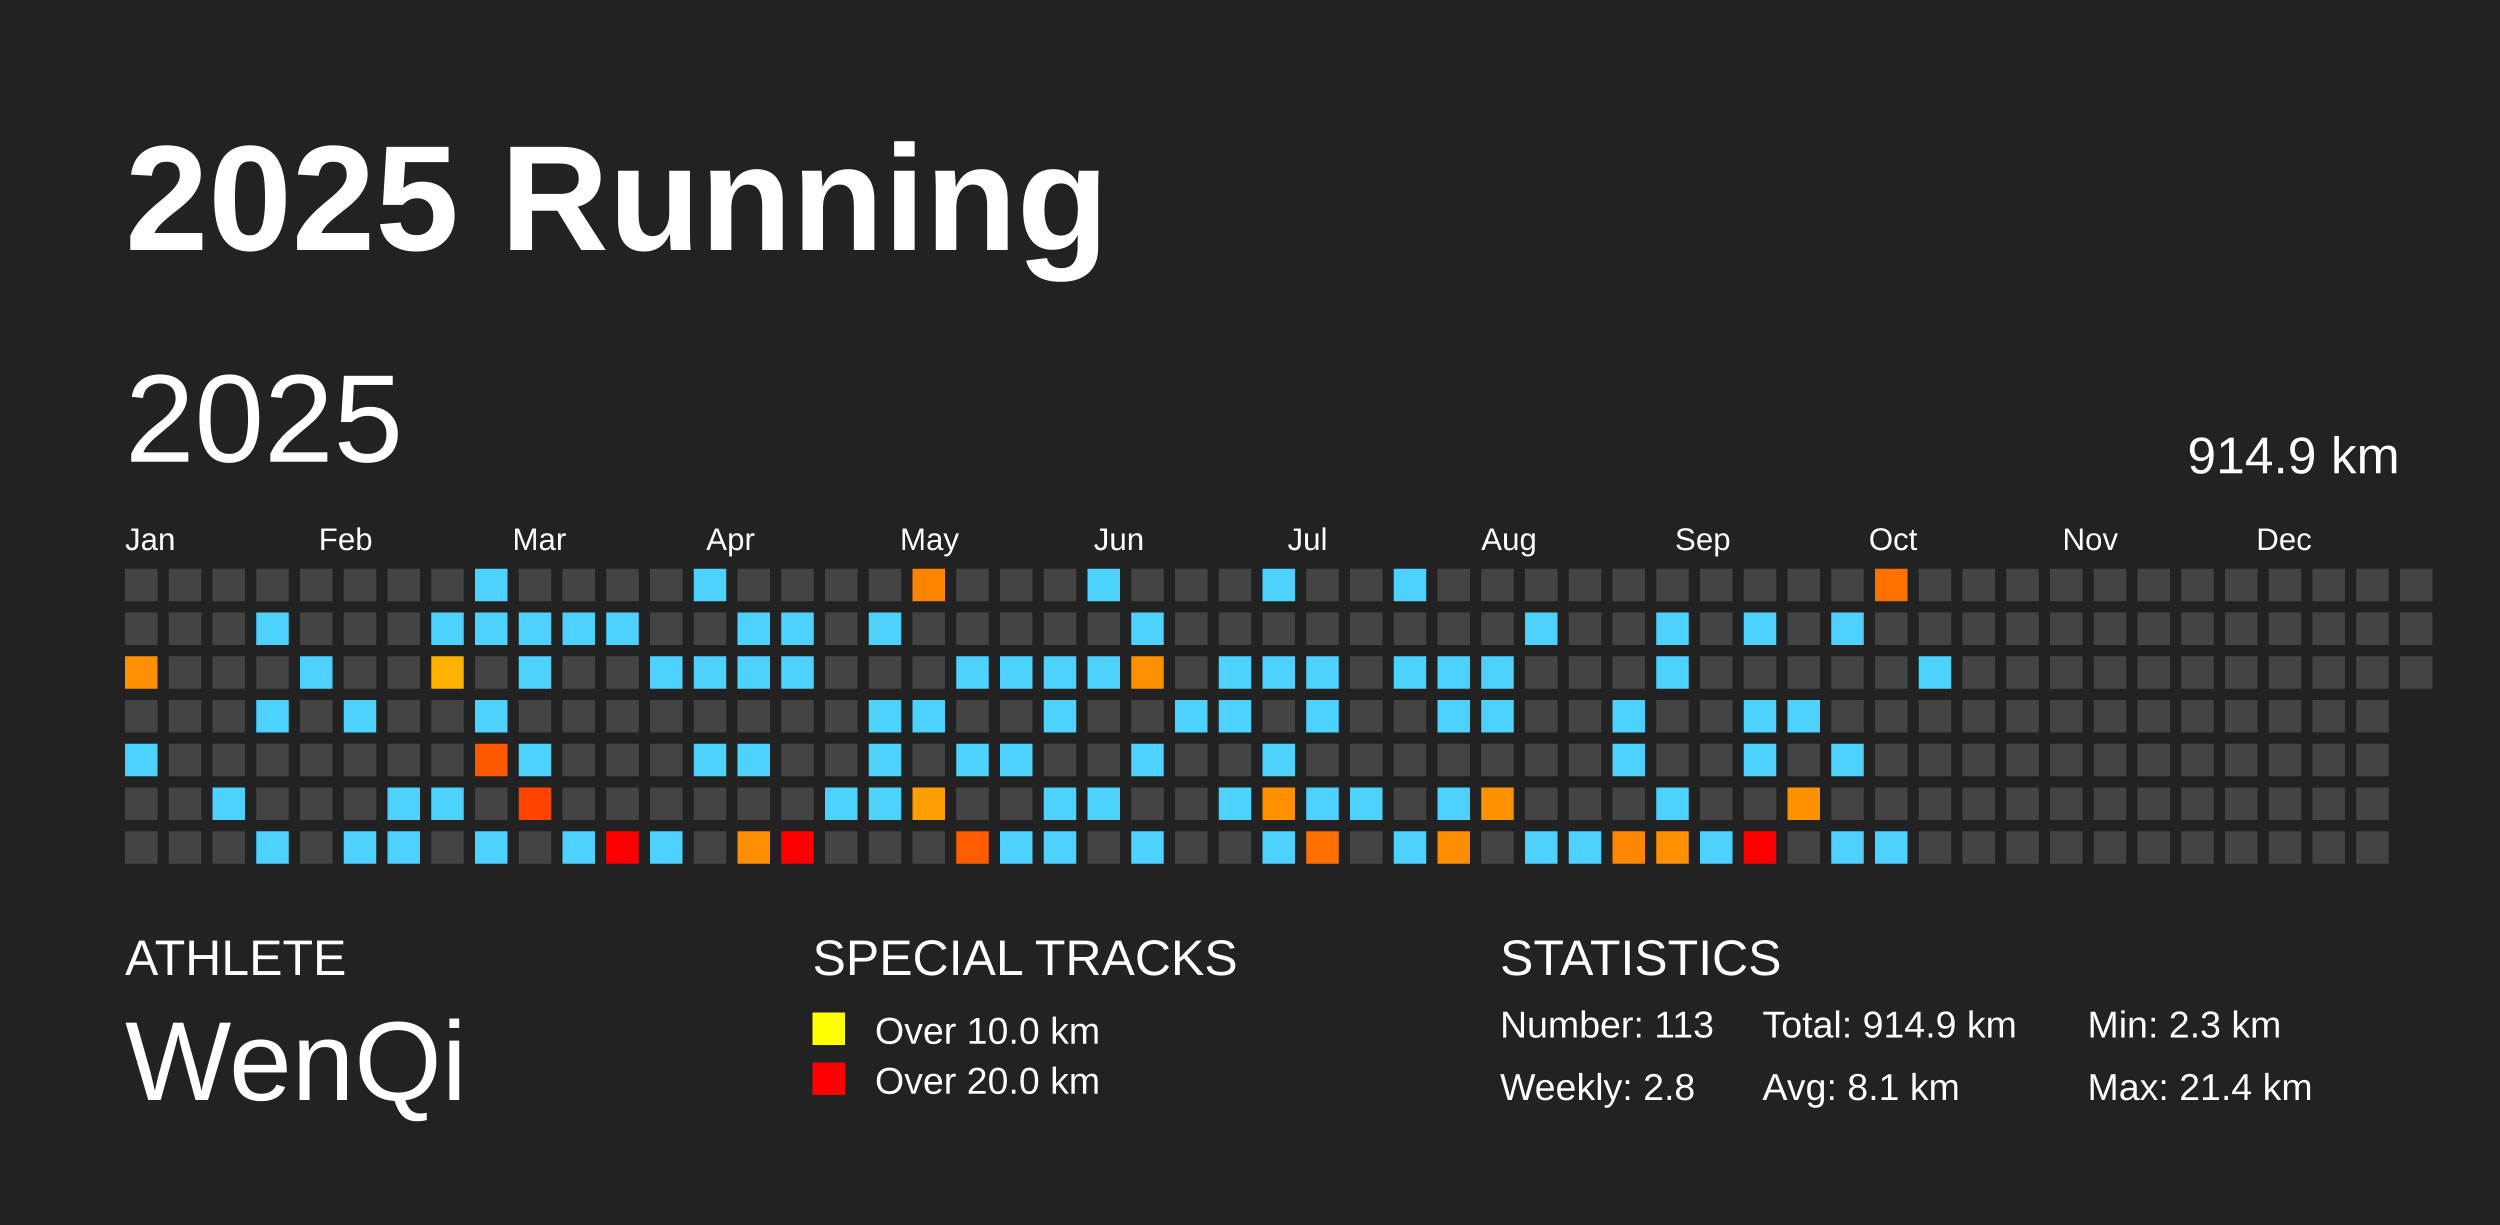
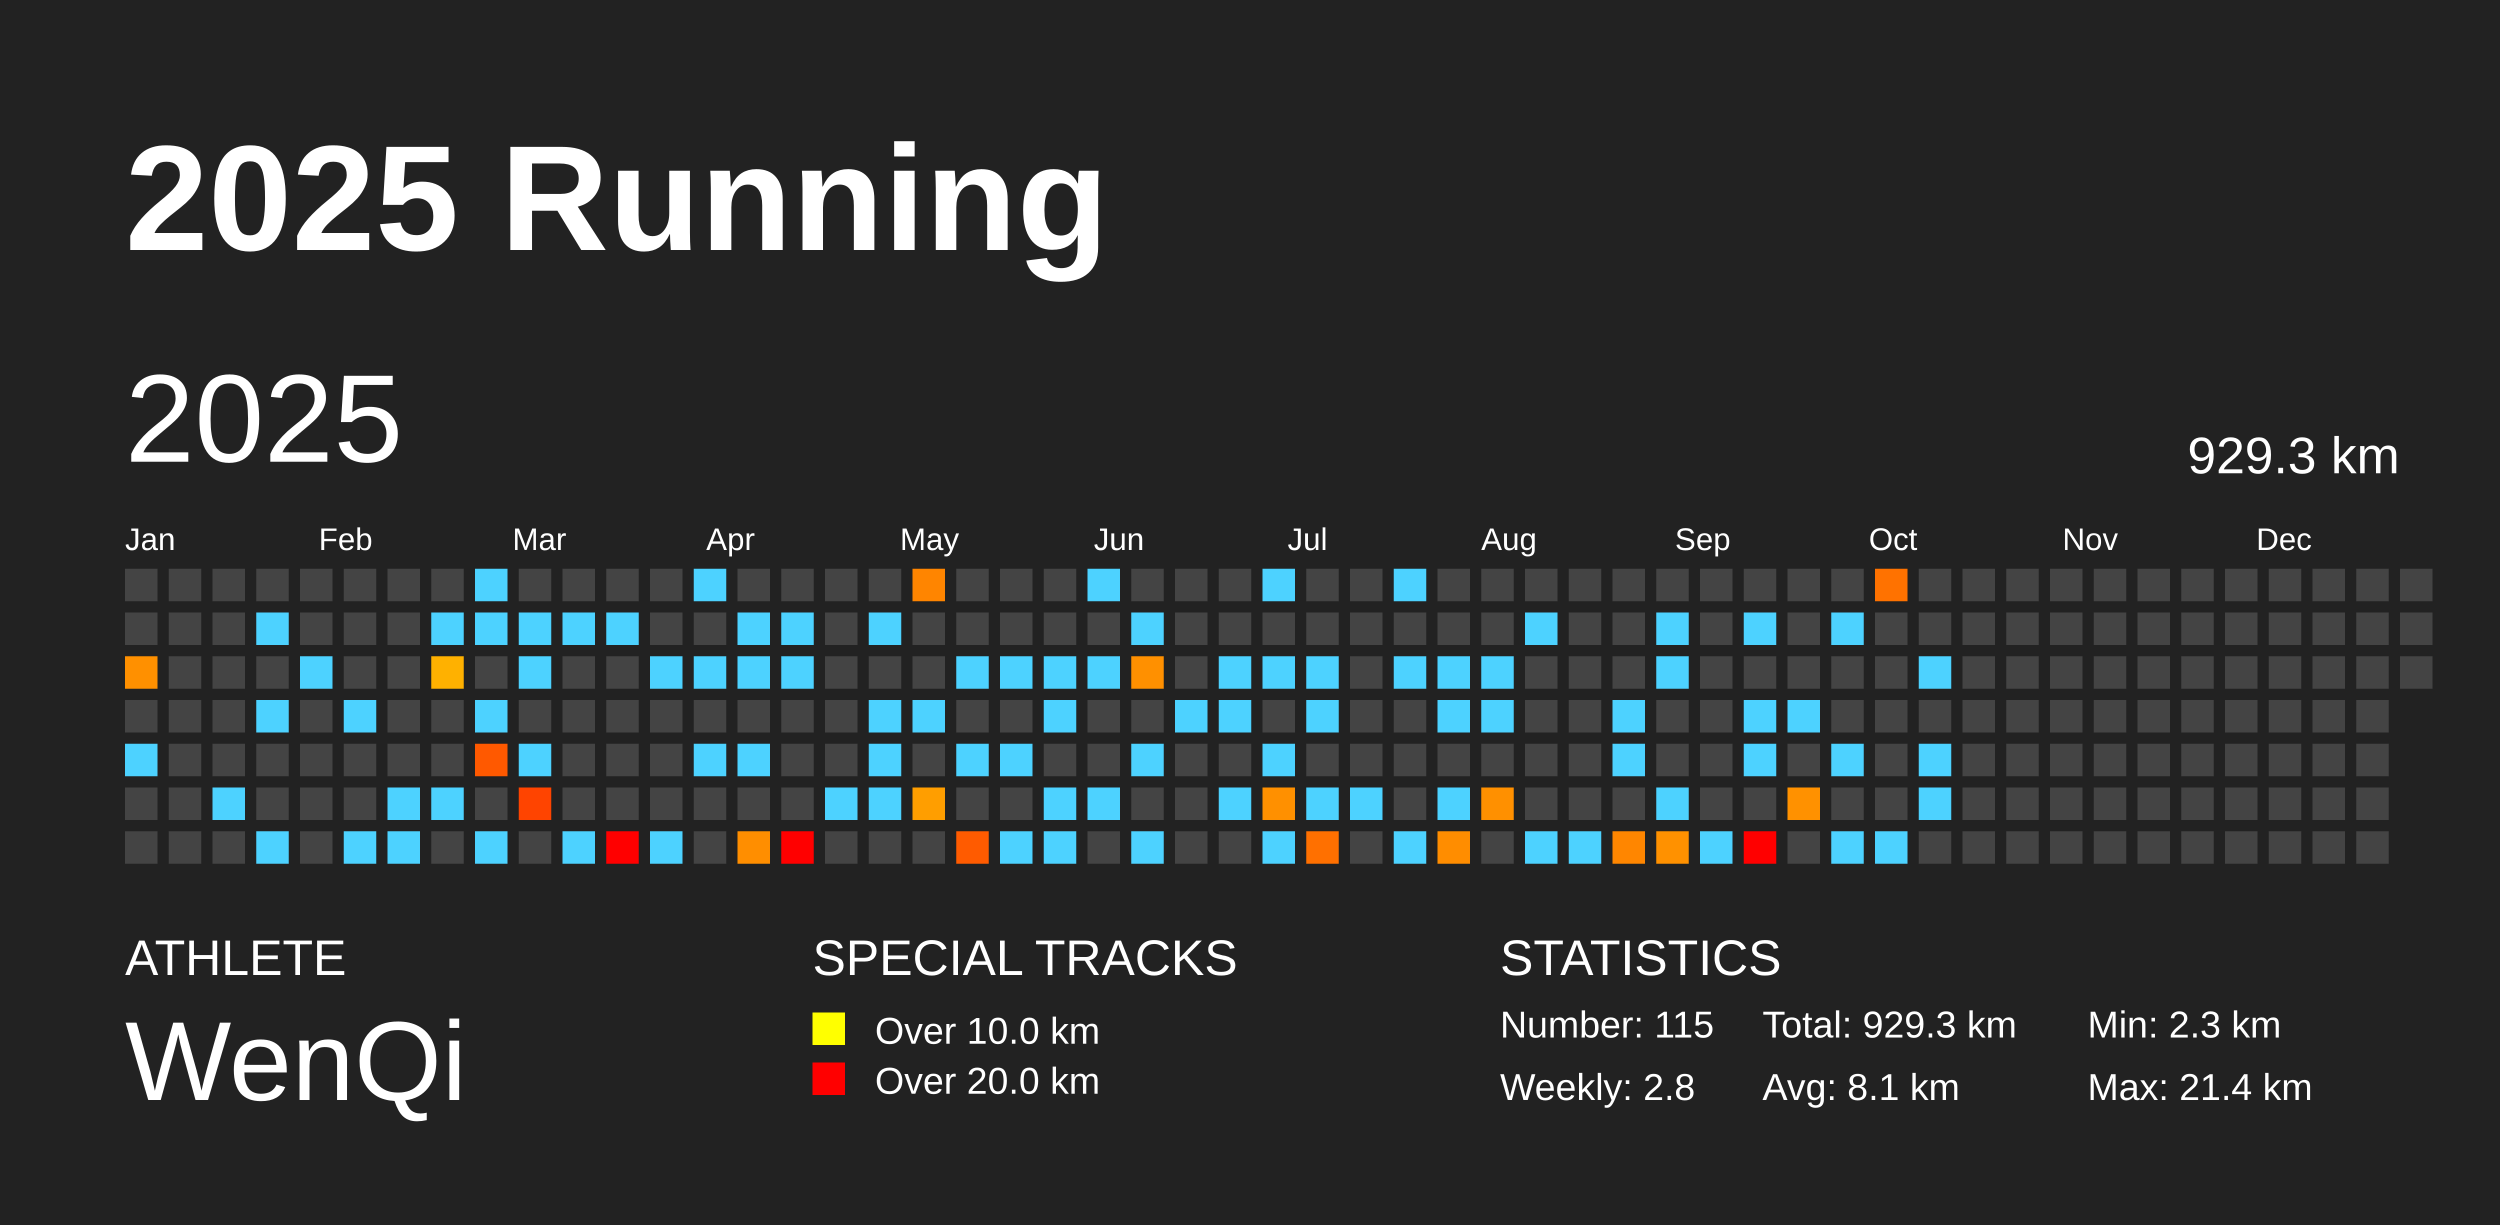
<svg xmlns="http://www.w3.org/2000/svg" baseProfile="full" height="98mm" version="1.1" viewBox="0,0,200,98" width="200mm">
  <defs />
  <rect fill="#222222" height="98" width="200" x="0" y="0" />
  <text fill="#FFFFFF" style="font-size:12px; font-family:Arial; font-weight:bold;" x="10" y="20">2025 Running</text>
  <text fill="#FFFFFF" style="font-size:4px; font-family:Arial" x="10" y="78">ATHLETE</text>
  <text fill="#FFFFFF" style="font-size:9px; font-family:Arial" x="10" y="88">WenQi</text>
  <text fill="#FFFFFF" style="font-size:4px; font-family:Arial" x="65" y="78">SPECIAL TRACKS</text>
  <rect fill="yellow" height="2.6" width="2.6" x="65" y="81" />
  <text fill="#FFFFFF" style="font-size:3px; font-family:Arial" x="70" y="83.5">Over 10.0 km</text>
  <rect fill="red" height="2.6" width="2.6" x="65" y="85" />
  <text fill="#FFFFFF" style="font-size:3px; font-family:Arial" x="70" y="87.5">Over 20.0 km</text>
  <text fill="#FFFFFF" style="font-size:4px; font-family:Arial" x="120" y="78">STATISTICS</text>
-   <text fill="#FFFFFF" style="font-size:3px; font-family:Arial" x="120" y="83">Number: 113</text>
+   <text fill="#FFFFFF" style="font-size:3px; font-family:Arial" x="120" y="83">Number: 115</text>
  <text fill="#FFFFFF" style="font-size:3px; font-family:Arial" x="120" y="88">Weekly: 2.8</text>
-   <text fill="#FFFFFF" style="font-size:3px; font-family:Arial" x="141" y="83">Total: 914.9 km</text>
+   <text fill="#FFFFFF" style="font-size:3px; font-family:Arial" x="141" y="83">Total: 929.3 km</text>
  <text fill="#FFFFFF" style="font-size:3px; font-family:Arial" x="141" y="88">Avg: 8.1 km</text>
  <text fill="#FFFFFF" style="font-size:3px; font-family:Arial" x="167" y="83">Min: 2.3 km</text>
  <text fill="#FFFFFF" style="font-size:3px; font-family:Arial" x="167" y="88">Max: 21.4 km</text>
  <text dominant-baseline="hanging" fill="#FFFFFF" style="font-size:10.0px; font-family:Arial;" x="10" y="30">2025</text>
-   <text dominant-baseline="hanging" fill="#FFFFFF" style="font-size:4.125px; font-family:Arial;" x="175" y="35">914.9 km</text>
+   <text dominant-baseline="hanging" fill="#FFFFFF" style="font-size:4.125px; font-family:Arial;" x="175" y="35">929.3 km</text>
  <text fill="#FFFFFF" style="font-size:2.5px; font-family:Arial" x="10.0" y="44">Jan</text>
  <text fill="#FFFFFF" style="font-size:2.5px; font-family:Arial" x="25.5" y="44">Feb</text>
  <text fill="#FFFFFF" style="font-size:2.5px; font-family:Arial" x="41.0" y="44">Mar</text>
  <text fill="#FFFFFF" style="font-size:2.5px; font-family:Arial" x="56.5" y="44">Apr</text>
  <text fill="#FFFFFF" style="font-size:2.5px; font-family:Arial" x="72.0" y="44">May</text>
  <text fill="#FFFFFF" style="font-size:2.5px; font-family:Arial" x="87.5" y="44">Jun</text>
  <text fill="#FFFFFF" style="font-size:2.5px; font-family:Arial" x="103.0" y="44">Jul</text>
  <text fill="#FFFFFF" style="font-size:2.5px; font-family:Arial" x="118.5" y="44">Aug</text>
  <text fill="#FFFFFF" style="font-size:2.5px; font-family:Arial" x="134.0" y="44">Sep</text>
  <text fill="#FFFFFF" style="font-size:2.5px; font-family:Arial" x="149.5" y="44">Oct</text>
  <text fill="#FFFFFF" style="font-size:2.5px; font-family:Arial" x="165.0" y="44">Nov</text>
  <text fill="#FFFFFF" style="font-size:2.5px; font-family:Arial" x="180.5" y="44">Dec</text>
  <rect fill="#444444" height="2.6" width="2.6" x="10.0" y="45.5" />
  <rect fill="#444444" height="2.6" width="2.6" x="10.0" y="49.0" />
  <rect fill="#ff9000" height="2.6" width="2.6" x="10.0" y="52.5" />
  <rect fill="#444444" height="2.6" width="2.6" x="10.0" y="56.0" />
  <rect fill="#4dd2ff" height="2.6" width="2.6" x="10.0" y="59.5" />
  <rect fill="#444444" height="2.6" width="2.6" x="10.0" y="63.0" />
  <rect fill="#444444" height="2.6" width="2.6" x="10.0" y="66.5" />
  <rect fill="#444444" height="2.6" width="2.6" x="13.5" y="45.5" />
  <rect fill="#444444" height="2.6" width="2.6" x="13.5" y="49.0" />
  <rect fill="#444444" height="2.6" width="2.6" x="13.5" y="52.5" />
  <rect fill="#444444" height="2.6" width="2.6" x="13.5" y="56.0" />
  <rect fill="#444444" height="2.6" width="2.6" x="13.5" y="59.5" />
  <rect fill="#444444" height="2.6" width="2.6" x="13.5" y="63.0" />
  <rect fill="#444444" height="2.6" width="2.6" x="13.5" y="66.5" />
  <rect fill="#444444" height="2.6" width="2.6" x="17.0" y="45.5" />
  <rect fill="#444444" height="2.6" width="2.6" x="17.0" y="49.0" />
  <rect fill="#444444" height="2.6" width="2.6" x="17.0" y="52.5" />
  <rect fill="#444444" height="2.6" width="2.6" x="17.0" y="56.0" />
  <rect fill="#444444" height="2.6" width="2.6" x="17.0" y="59.5" />
  <rect fill="#4dd2ff" height="2.6" width="2.6" x="17.0" y="63.0" />
  <rect fill="#444444" height="2.6" width="2.6" x="17.0" y="66.5" />
  <rect fill="#444444" height="2.6" width="2.6" x="20.5" y="45.5" />
  <rect fill="#4dd2ff" height="2.6" width="2.6" x="20.5" y="49.0" />
  <rect fill="#444444" height="2.6" width="2.6" x="20.5" y="52.5" />
  <rect fill="#4dd2ff" height="2.6" width="2.6" x="20.5" y="56.0" />
  <rect fill="#444444" height="2.6" width="2.6" x="20.5" y="59.5" />
  <rect fill="#444444" height="2.6" width="2.6" x="20.5" y="63.0" />
  <rect fill="#4dd2ff" height="2.6" width="2.6" x="20.5" y="66.5" />
  <rect fill="#444444" height="2.6" width="2.6" x="24.0" y="45.5" />
  <rect fill="#444444" height="2.6" width="2.6" x="24.0" y="49.0" />
  <rect fill="#4dd2ff" height="2.6" width="2.6" x="24.0" y="52.5" />
  <rect fill="#444444" height="2.6" width="2.6" x="24.0" y="56.0" />
  <rect fill="#444444" height="2.6" width="2.6" x="24.0" y="59.5" />
  <rect fill="#444444" height="2.6" width="2.6" x="24.0" y="63.0" />
  <rect fill="#444444" height="2.6" width="2.6" x="24.0" y="66.5" />
  <rect fill="#444444" height="2.6" width="2.6" x="27.5" y="45.5" />
  <rect fill="#444444" height="2.6" width="2.6" x="27.5" y="49.0" />
  <rect fill="#444444" height="2.6" width="2.6" x="27.5" y="52.5" />
  <rect fill="#4dd2ff" height="2.6" width="2.6" x="27.5" y="56.0" />
  <rect fill="#444444" height="2.6" width="2.6" x="27.5" y="59.5" />
  <rect fill="#444444" height="2.6" width="2.6" x="27.5" y="63.0" />
  <rect fill="#4dd2ff" height="2.6" width="2.6" x="27.5" y="66.5" />
  <rect fill="#444444" height="2.6" width="2.6" x="31.0" y="45.5" />
  <rect fill="#444444" height="2.6" width="2.6" x="31.0" y="49.0" />
  <rect fill="#444444" height="2.6" width="2.6" x="31.0" y="52.5" />
  <rect fill="#444444" height="2.6" width="2.6" x="31.0" y="56.0" />
  <rect fill="#444444" height="2.6" width="2.6" x="31.0" y="59.5" />
  <rect fill="#4dd2ff" height="2.6" width="2.6" x="31.0" y="63.0" />
  <rect fill="#4dd2ff" height="2.6" width="2.6" x="31.0" y="66.5" />
  <rect fill="#444444" height="2.6" width="2.6" x="34.5" y="45.5" />
  <rect fill="#4dd2ff" height="2.6" width="2.6" x="34.5" y="49.0" />
  <rect fill="#ffb100" height="2.6" width="2.6" x="34.5" y="52.5" />
  <rect fill="#444444" height="2.6" width="2.6" x="34.5" y="56.0" />
  <rect fill="#444444" height="2.6" width="2.6" x="34.5" y="59.5" />
  <rect fill="#4dd2ff" height="2.6" width="2.6" x="34.5" y="63.0" />
  <rect fill="#444444" height="2.6" width="2.6" x="34.5" y="66.5" />
  <rect fill="#4dd2ff" height="2.6" width="2.6" x="38.0" y="45.5" />
  <rect fill="#4dd2ff" height="2.6" width="2.6" x="38.0" y="49.0" />
  <rect fill="#444444" height="2.6" width="2.6" x="38.0" y="52.5" />
  <rect fill="#4dd2ff" height="2.6" width="2.6" x="38.0" y="56.0" />
  <rect fill="#ff5900" height="2.6" width="2.6" x="38.0" y="59.5" />
  <rect fill="#444444" height="2.6" width="2.6" x="38.0" y="63.0" />
  <rect fill="#4dd2ff" height="2.6" width="2.6" x="38.0" y="66.5" />
  <rect fill="#444444" height="2.6" width="2.6" x="41.5" y="45.5" />
  <rect fill="#4dd2ff" height="2.6" width="2.6" x="41.5" y="49.0" />
  <rect fill="#4dd2ff" height="2.6" width="2.6" x="41.5" y="52.5" />
  <rect fill="#444444" height="2.6" width="2.6" x="41.5" y="56.0" />
  <rect fill="#4dd2ff" height="2.6" width="2.6" x="41.5" y="59.5" />
  <rect fill="#ff4400" height="2.6" width="2.6" x="41.5" y="63.0" />
  <rect fill="#444444" height="2.6" width="2.6" x="41.5" y="66.5" />
  <rect fill="#444444" height="2.6" width="2.6" x="45.0" y="45.5" />
  <rect fill="#4dd2ff" height="2.6" width="2.6" x="45.0" y="49.0" />
  <rect fill="#444444" height="2.6" width="2.6" x="45.0" y="52.5" />
  <rect fill="#444444" height="2.6" width="2.6" x="45.0" y="56.0" />
  <rect fill="#444444" height="2.6" width="2.6" x="45.0" y="59.5" />
  <rect fill="#444444" height="2.6" width="2.6" x="45.0" y="63.0" />
  <rect fill="#4dd2ff" height="2.6" width="2.6" x="45.0" y="66.5" />
  <rect fill="#444444" height="2.6" width="2.6" x="48.5" y="45.5" />
  <rect fill="#4dd2ff" height="2.6" width="2.6" x="48.5" y="49.0" />
  <rect fill="#444444" height="2.6" width="2.6" x="48.5" y="52.5" />
  <rect fill="#444444" height="2.6" width="2.6" x="48.5" y="56.0" />
  <rect fill="#444444" height="2.6" width="2.6" x="48.5" y="59.5" />
  <rect fill="#444444" height="2.6" width="2.6" x="48.5" y="63.0" />
  <rect fill="red" height="2.6" width="2.6" x="48.5" y="66.5" />
  <rect fill="#444444" height="2.6" width="2.6" x="52.0" y="45.5" />
  <rect fill="#444444" height="2.6" width="2.6" x="52.0" y="49.0" />
  <rect fill="#4dd2ff" height="2.6" width="2.6" x="52.0" y="52.5" />
  <rect fill="#444444" height="2.6" width="2.6" x="52.0" y="56.0" />
  <rect fill="#444444" height="2.6" width="2.6" x="52.0" y="59.5" />
  <rect fill="#444444" height="2.6" width="2.6" x="52.0" y="63.0" />
  <rect fill="#4dd2ff" height="2.6" width="2.6" x="52.0" y="66.5" />
  <rect fill="#4dd2ff" height="2.6" width="2.6" x="55.5" y="45.5" />
  <rect fill="#444444" height="2.6" width="2.6" x="55.5" y="49.0" />
  <rect fill="#4dd2ff" height="2.6" width="2.6" x="55.5" y="52.5" />
  <rect fill="#444444" height="2.6" width="2.6" x="55.5" y="56.0" />
  <rect fill="#4dd2ff" height="2.6" width="2.6" x="55.5" y="59.5" />
  <rect fill="#444444" height="2.6" width="2.6" x="55.5" y="63.0" />
  <rect fill="#444444" height="2.6" width="2.6" x="55.5" y="66.5" />
  <rect fill="#444444" height="2.6" width="2.6" x="59.0" y="45.5" />
  <rect fill="#4dd2ff" height="2.6" width="2.6" x="59.0" y="49.0" />
  <rect fill="#4dd2ff" height="2.6" width="2.6" x="59.0" y="52.5" />
  <rect fill="#444444" height="2.6" width="2.6" x="59.0" y="56.0" />
  <rect fill="#4dd2ff" height="2.6" width="2.6" x="59.0" y="59.5" />
  <rect fill="#444444" height="2.6" width="2.6" x="59.0" y="63.0" />
  <rect fill="#ff8e00" height="2.6" width="2.6" x="59.0" y="66.5" />
  <rect fill="#444444" height="2.6" width="2.6" x="62.5" y="45.5" />
  <rect fill="#4dd2ff" height="2.6" width="2.6" x="62.5" y="49.0" />
  <rect fill="#4dd2ff" height="2.6" width="2.6" x="62.5" y="52.5" />
  <rect fill="#444444" height="2.6" width="2.6" x="62.5" y="56.0" />
  <rect fill="#444444" height="2.6" width="2.6" x="62.5" y="59.5" />
  <rect fill="#444444" height="2.6" width="2.6" x="62.5" y="63.0" />
  <rect fill="red" height="2.6" width="2.6" x="62.5" y="66.5" />
  <rect fill="#444444" height="2.6" width="2.6" x="66.0" y="45.5" />
  <rect fill="#444444" height="2.6" width="2.6" x="66.0" y="49.0" />
  <rect fill="#444444" height="2.6" width="2.6" x="66.0" y="52.5" />
  <rect fill="#444444" height="2.6" width="2.6" x="66.0" y="56.0" />
  <rect fill="#444444" height="2.6" width="2.6" x="66.0" y="59.5" />
  <rect fill="#4dd2ff" height="2.6" width="2.6" x="66.0" y="63.0" />
  <rect fill="#444444" height="2.6" width="2.6" x="66.0" y="66.5" />
  <rect fill="#444444" height="2.6" width="2.6" x="69.5" y="45.5" />
  <rect fill="#4dd2ff" height="2.6" width="2.6" x="69.5" y="49.0" />
  <rect fill="#444444" height="2.6" width="2.6" x="69.5" y="52.5" />
  <rect fill="#4dd2ff" height="2.6" width="2.6" x="69.5" y="56.0" />
  <rect fill="#4dd2ff" height="2.6" width="2.6" x="69.5" y="59.5" />
  <rect fill="#4dd2ff" height="2.6" width="2.6" x="69.5" y="63.0" />
  <rect fill="#444444" height="2.6" width="2.6" x="69.5" y="66.5" />
  <rect fill="#ff8500" height="2.6" width="2.6" x="73.0" y="45.5" />
  <rect fill="#444444" height="2.6" width="2.6" x="73.0" y="49.0" />
  <rect fill="#444444" height="2.6" width="2.6" x="73.0" y="52.5" />
  <rect fill="#4dd2ff" height="2.6" width="2.6" x="73.0" y="56.0" />
  <rect fill="#444444" height="2.6" width="2.6" x="73.0" y="59.5" />
  <rect fill="#ff9e00" height="2.6" width="2.6" x="73.0" y="63.0" />
  <rect fill="#444444" height="2.6" width="2.6" x="73.0" y="66.5" />
  <rect fill="#444444" height="2.6" width="2.6" x="76.5" y="45.5" />
  <rect fill="#444444" height="2.6" width="2.6" x="76.5" y="49.0" />
  <rect fill="#4dd2ff" height="2.6" width="2.6" x="76.5" y="52.5" />
  <rect fill="#444444" height="2.6" width="2.6" x="76.5" y="56.0" />
  <rect fill="#4dd2ff" height="2.6" width="2.6" x="76.5" y="59.5" />
  <rect fill="#444444" height="2.6" width="2.6" x="76.5" y="63.0" />
  <rect fill="#ff5b00" height="2.6" width="2.6" x="76.5" y="66.5" />
  <rect fill="#444444" height="2.6" width="2.6" x="80.0" y="45.5" />
  <rect fill="#444444" height="2.6" width="2.6" x="80.0" y="49.0" />
  <rect fill="#4dd2ff" height="2.6" width="2.6" x="80.0" y="52.5" />
  <rect fill="#444444" height="2.6" width="2.6" x="80.0" y="56.0" />
  <rect fill="#4dd2ff" height="2.6" width="2.6" x="80.0" y="59.5" />
  <rect fill="#444444" height="2.6" width="2.6" x="80.0" y="63.0" />
  <rect fill="#4dd2ff" height="2.6" width="2.6" x="80.0" y="66.5" />
  <rect fill="#444444" height="2.6" width="2.6" x="83.5" y="45.5" />
  <rect fill="#444444" height="2.6" width="2.6" x="83.5" y="49.0" />
  <rect fill="#4dd2ff" height="2.6" width="2.6" x="83.5" y="52.5" />
  <rect fill="#4dd2ff" height="2.6" width="2.6" x="83.5" y="56.0" />
  <rect fill="#444444" height="2.6" width="2.6" x="83.5" y="59.5" />
  <rect fill="#4dd2ff" height="2.6" width="2.6" x="83.5" y="63.0" />
  <rect fill="#4dd2ff" height="2.6" width="2.6" x="83.5" y="66.5" />
  <rect fill="#4dd2ff" height="2.6" width="2.6" x="87.0" y="45.5" />
  <rect fill="#444444" height="2.6" width="2.6" x="87.0" y="49.0" />
  <rect fill="#4dd2ff" height="2.6" width="2.6" x="87.0" y="52.5" />
  <rect fill="#444444" height="2.6" width="2.6" x="87.0" y="56.0" />
  <rect fill="#444444" height="2.6" width="2.6" x="87.0" y="59.5" />
  <rect fill="#4dd2ff" height="2.6" width="2.6" x="87.0" y="63.0" />
  <rect fill="#444444" height="2.6" width="2.6" x="87.0" y="66.5" />
  <rect fill="#444444" height="2.6" width="2.6" x="90.5" y="45.5" />
  <rect fill="#4dd2ff" height="2.6" width="2.6" x="90.5" y="49.0" />
  <rect fill="#ff9000" height="2.6" width="2.6" x="90.5" y="52.5" />
  <rect fill="#444444" height="2.6" width="2.6" x="90.5" y="56.0" />
  <rect fill="#4dd2ff" height="2.6" width="2.6" x="90.5" y="59.5" />
  <rect fill="#444444" height="2.6" width="2.6" x="90.5" y="63.0" />
  <rect fill="#4dd2ff" height="2.6" width="2.6" x="90.5" y="66.5" />
  <rect fill="#444444" height="2.6" width="2.6" x="94.0" y="45.5" />
  <rect fill="#444444" height="2.6" width="2.6" x="94.0" y="49.0" />
  <rect fill="#444444" height="2.6" width="2.6" x="94.0" y="52.5" />
  <rect fill="#4dd2ff" height="2.6" width="2.6" x="94.0" y="56.0" />
  <rect fill="#444444" height="2.6" width="2.6" x="94.0" y="59.5" />
  <rect fill="#444444" height="2.6" width="2.6" x="94.0" y="63.0" />
  <rect fill="#444444" height="2.6" width="2.6" x="94.0" y="66.5" />
  <rect fill="#444444" height="2.6" width="2.6" x="97.5" y="45.5" />
  <rect fill="#444444" height="2.6" width="2.6" x="97.5" y="49.0" />
  <rect fill="#4dd2ff" height="2.6" width="2.6" x="97.5" y="52.5" />
  <rect fill="#4dd2ff" height="2.6" width="2.6" x="97.5" y="56.0" />
  <rect fill="#444444" height="2.6" width="2.6" x="97.5" y="59.5" />
  <rect fill="#4dd2ff" height="2.6" width="2.6" x="97.5" y="63.0" />
  <rect fill="#444444" height="2.6" width="2.6" x="97.5" y="66.5" />
  <rect fill="#4dd2ff" height="2.6" width="2.6" x="101.0" y="45.5" />
  <rect fill="#444444" height="2.6" width="2.6" x="101.0" y="49.0" />
  <rect fill="#4dd2ff" height="2.6" width="2.6" x="101.0" y="52.5" />
  <rect fill="#444444" height="2.6" width="2.6" x="101.0" y="56.0" />
  <rect fill="#4dd2ff" height="2.6" width="2.6" x="101.0" y="59.5" />
  <rect fill="#ff9000" height="2.6" width="2.6" x="101.0" y="63.0" />
  <rect fill="#4dd2ff" height="2.6" width="2.6" x="101.0" y="66.5" />
  <rect fill="#444444" height="2.6" width="2.6" x="104.5" y="45.5" />
  <rect fill="#444444" height="2.6" width="2.6" x="104.5" y="49.0" />
  <rect fill="#4dd2ff" height="2.6" width="2.6" x="104.5" y="52.5" />
  <rect fill="#4dd2ff" height="2.6" width="2.6" x="104.5" y="56.0" />
  <rect fill="#444444" height="2.6" width="2.6" x="104.5" y="59.5" />
  <rect fill="#4dd2ff" height="2.6" width="2.6" x="104.5" y="63.0" />
  <rect fill="#ff7000" height="2.6" width="2.6" x="104.5" y="66.5" />
  <rect fill="#444444" height="2.6" width="2.6" x="108.0" y="45.5" />
  <rect fill="#444444" height="2.6" width="2.6" x="108.0" y="49.0" />
  <rect fill="#444444" height="2.6" width="2.6" x="108.0" y="52.5" />
  <rect fill="#444444" height="2.6" width="2.6" x="108.0" y="56.0" />
  <rect fill="#444444" height="2.6" width="2.6" x="108.0" y="59.5" />
  <rect fill="#4dd2ff" height="2.6" width="2.6" x="108.0" y="63.0" />
  <rect fill="#444444" height="2.6" width="2.6" x="108.0" y="66.5" />
  <rect fill="#4dd2ff" height="2.6" width="2.6" x="111.5" y="45.5" />
  <rect fill="#444444" height="2.6" width="2.6" x="111.5" y="49.0" />
  <rect fill="#4dd2ff" height="2.6" width="2.6" x="111.5" y="52.5" />
  <rect fill="#444444" height="2.6" width="2.6" x="111.5" y="56.0" />
  <rect fill="#444444" height="2.6" width="2.6" x="111.5" y="59.5" />
  <rect fill="#444444" height="2.6" width="2.6" x="111.5" y="63.0" />
  <rect fill="#4dd2ff" height="2.6" width="2.6" x="111.5" y="66.5" />
  <rect fill="#444444" height="2.6" width="2.6" x="115.0" y="45.5" />
  <rect fill="#444444" height="2.6" width="2.6" x="115.0" y="49.0" />
  <rect fill="#4dd2ff" height="2.6" width="2.6" x="115.0" y="52.5" />
  <rect fill="#4dd2ff" height="2.6" width="2.6" x="115.0" y="56.0" />
  <rect fill="#444444" height="2.6" width="2.6" x="115.0" y="59.5" />
  <rect fill="#4dd2ff" height="2.6" width="2.6" x="115.0" y="63.0" />
  <rect fill="#ff8d00" height="2.6" width="2.6" x="115.0" y="66.5" />
  <rect fill="#444444" height="2.6" width="2.6" x="118.5" y="45.5" />
  <rect fill="#444444" height="2.6" width="2.6" x="118.5" y="49.0" />
  <rect fill="#4dd2ff" height="2.6" width="2.6" x="118.5" y="52.5" />
  <rect fill="#4dd2ff" height="2.6" width="2.6" x="118.5" y="56.0" />
  <rect fill="#444444" height="2.6" width="2.6" x="118.5" y="59.5" />
  <rect fill="#ff9000" height="2.6" width="2.6" x="118.5" y="63.0" />
  <rect fill="#444444" height="2.6" width="2.6" x="118.5" y="66.5" />
  <rect fill="#444444" height="2.6" width="2.6" x="122.0" y="45.5" />
  <rect fill="#4dd2ff" height="2.6" width="2.6" x="122.0" y="49.0" />
  <rect fill="#444444" height="2.6" width="2.6" x="122.0" y="52.5" />
  <rect fill="#444444" height="2.6" width="2.6" x="122.0" y="56.0" />
  <rect fill="#444444" height="2.6" width="2.6" x="122.0" y="59.5" />
  <rect fill="#444444" height="2.6" width="2.6" x="122.0" y="63.0" />
  <rect fill="#4dd2ff" height="2.6" width="2.6" x="122.0" y="66.5" />
  <rect fill="#444444" height="2.6" width="2.6" x="125.5" y="45.5" />
  <rect fill="#444444" height="2.6" width="2.6" x="125.5" y="49.0" />
  <rect fill="#444444" height="2.6" width="2.6" x="125.5" y="52.5" />
  <rect fill="#444444" height="2.6" width="2.6" x="125.5" y="56.0" />
  <rect fill="#444444" height="2.6" width="2.6" x="125.5" y="59.5" />
  <rect fill="#444444" height="2.6" width="2.6" x="125.5" y="63.0" />
  <rect fill="#4dd2ff" height="2.6" width="2.6" x="125.5" y="66.5" />
  <rect fill="#444444" height="2.6" width="2.6" x="129.0" y="45.5" />
  <rect fill="#444444" height="2.6" width="2.6" x="129.0" y="49.0" />
  <rect fill="#444444" height="2.6" width="2.6" x="129.0" y="52.5" />
  <rect fill="#4dd2ff" height="2.6" width="2.6" x="129.0" y="56.0" />
  <rect fill="#4dd2ff" height="2.6" width="2.6" x="129.0" y="59.5" />
  <rect fill="#444444" height="2.6" width="2.6" x="129.0" y="63.0" />
  <rect fill="#ff8600" height="2.6" width="2.6" x="129.0" y="66.5" />
  <rect fill="#444444" height="2.6" width="2.6" x="132.5" y="45.5" />
  <rect fill="#4dd2ff" height="2.6" width="2.6" x="132.5" y="49.0" />
  <rect fill="#4dd2ff" height="2.6" width="2.6" x="132.5" y="52.5" />
  <rect fill="#444444" height="2.6" width="2.6" x="132.5" y="56.0" />
  <rect fill="#444444" height="2.6" width="2.6" x="132.5" y="59.5" />
  <rect fill="#4dd2ff" height="2.6" width="2.6" x="132.5" y="63.0" />
  <rect fill="#ff9100" height="2.6" width="2.6" x="132.5" y="66.5" />
  <rect fill="#444444" height="2.6" width="2.6" x="136.0" y="45.5" />
  <rect fill="#444444" height="2.6" width="2.6" x="136.0" y="49.0" />
  <rect fill="#444444" height="2.6" width="2.6" x="136.0" y="52.5" />
  <rect fill="#444444" height="2.6" width="2.6" x="136.0" y="56.0" />
  <rect fill="#444444" height="2.6" width="2.6" x="136.0" y="59.5" />
  <rect fill="#444444" height="2.6" width="2.6" x="136.0" y="63.0" />
  <rect fill="#4dd2ff" height="2.6" width="2.6" x="136.0" y="66.5" />
  <rect fill="#444444" height="2.6" width="2.6" x="139.5" y="45.5" />
  <rect fill="#4dd2ff" height="2.6" width="2.6" x="139.5" y="49.0" />
  <rect fill="#444444" height="2.6" width="2.6" x="139.5" y="52.5" />
  <rect fill="#4dd2ff" height="2.6" width="2.6" x="139.5" y="56.0" />
  <rect fill="#4dd2ff" height="2.6" width="2.6" x="139.5" y="59.5" />
  <rect fill="#444444" height="2.6" width="2.6" x="139.5" y="63.0" />
  <rect fill="red" height="2.6" width="2.6" x="139.5" y="66.5" />
  <rect fill="#444444" height="2.6" width="2.6" x="143.0" y="45.5" />
  <rect fill="#444444" height="2.6" width="2.6" x="143.0" y="49.0" />
  <rect fill="#444444" height="2.6" width="2.6" x="143.0" y="52.5" />
  <rect fill="#4dd2ff" height="2.6" width="2.6" x="143.0" y="56.0" />
  <rect fill="#444444" height="2.6" width="2.6" x="143.0" y="59.5" />
  <rect fill="#ff9100" height="2.6" width="2.6" x="143.0" y="63.0" />
  <rect fill="#444444" height="2.6" width="2.6" x="143.0" y="66.5" />
  <rect fill="#444444" height="2.6" width="2.6" x="146.5" y="45.5" />
  <rect fill="#4dd2ff" height="2.6" width="2.6" x="146.5" y="49.0" />
  <rect fill="#444444" height="2.6" width="2.6" x="146.5" y="52.5" />
  <rect fill="#444444" height="2.6" width="2.6" x="146.5" y="56.0" />
  <rect fill="#4dd2ff" height="2.6" width="2.6" x="146.5" y="59.5" />
  <rect fill="#444444" height="2.6" width="2.6" x="146.5" y="63.0" />
  <rect fill="#4dd2ff" height="2.6" width="2.6" x="146.5" y="66.5" />
  <rect fill="#ff7200" height="2.6" width="2.6" x="150.0" y="45.5" />
  <rect fill="#444444" height="2.6" width="2.6" x="150.0" y="49.0" />
  <rect fill="#444444" height="2.6" width="2.6" x="150.0" y="52.5" />
  <rect fill="#444444" height="2.6" width="2.6" x="150.0" y="56.0" />
  <rect fill="#444444" height="2.6" width="2.6" x="150.0" y="59.5" />
  <rect fill="#444444" height="2.6" width="2.6" x="150.0" y="63.0" />
  <rect fill="#4dd2ff" height="2.6" width="2.6" x="150.0" y="66.5" />
  <rect fill="#444444" height="2.6" width="2.6" x="153.5" y="45.5" />
  <rect fill="#444444" height="2.6" width="2.6" x="153.5" y="49.0" />
  <rect fill="#4dd2ff" height="2.6" width="2.6" x="153.5" y="52.5" />
  <rect fill="#444444" height="2.6" width="2.6" x="153.5" y="56.0" />
-   <rect fill="#444444" height="2.6" width="2.6" x="153.5" y="59.5" />
-   <rect fill="#444444" height="2.6" width="2.6" x="153.5" y="63.0" />
+   <rect fill="#4dd2ff" height="2.6" width="2.6" x="153.5" y="59.5" />
+   <rect fill="#4dd2ff" height="2.6" width="2.6" x="153.5" y="63.0" />
  <rect fill="#444444" height="2.6" width="2.6" x="153.5" y="66.5" />
  <rect fill="#444444" height="2.6" width="2.6" x="157.0" y="45.5" />
  <rect fill="#444444" height="2.6" width="2.6" x="157.0" y="49.0" />
  <rect fill="#444444" height="2.6" width="2.6" x="157.0" y="52.5" />
  <rect fill="#444444" height="2.6" width="2.6" x="157.0" y="56.0" />
  <rect fill="#444444" height="2.6" width="2.6" x="157.0" y="59.5" />
  <rect fill="#444444" height="2.6" width="2.6" x="157.0" y="63.0" />
  <rect fill="#444444" height="2.6" width="2.6" x="157.0" y="66.5" />
  <rect fill="#444444" height="2.6" width="2.6" x="160.5" y="45.5" />
  <rect fill="#444444" height="2.6" width="2.6" x="160.5" y="49.0" />
  <rect fill="#444444" height="2.6" width="2.6" x="160.5" y="52.5" />
  <rect fill="#444444" height="2.6" width="2.6" x="160.5" y="56.0" />
  <rect fill="#444444" height="2.6" width="2.6" x="160.5" y="59.5" />
  <rect fill="#444444" height="2.6" width="2.6" x="160.5" y="63.0" />
  <rect fill="#444444" height="2.6" width="2.6" x="160.5" y="66.5" />
  <rect fill="#444444" height="2.6" width="2.6" x="164.0" y="45.5" />
  <rect fill="#444444" height="2.6" width="2.6" x="164.0" y="49.0" />
  <rect fill="#444444" height="2.6" width="2.6" x="164.0" y="52.5" />
  <rect fill="#444444" height="2.6" width="2.6" x="164.0" y="56.0" />
  <rect fill="#444444" height="2.6" width="2.6" x="164.0" y="59.5" />
  <rect fill="#444444" height="2.6" width="2.6" x="164.0" y="63.0" />
  <rect fill="#444444" height="2.6" width="2.6" x="164.0" y="66.5" />
  <rect fill="#444444" height="2.6" width="2.6" x="167.5" y="45.5" />
  <rect fill="#444444" height="2.6" width="2.6" x="167.5" y="49.0" />
  <rect fill="#444444" height="2.6" width="2.6" x="167.5" y="52.5" />
  <rect fill="#444444" height="2.6" width="2.6" x="167.5" y="56.0" />
  <rect fill="#444444" height="2.6" width="2.6" x="167.5" y="59.5" />
  <rect fill="#444444" height="2.6" width="2.6" x="167.5" y="63.0" />
  <rect fill="#444444" height="2.6" width="2.6" x="167.5" y="66.5" />
  <rect fill="#444444" height="2.6" width="2.6" x="171.0" y="45.5" />
  <rect fill="#444444" height="2.6" width="2.6" x="171.0" y="49.0" />
  <rect fill="#444444" height="2.6" width="2.6" x="171.0" y="52.5" />
  <rect fill="#444444" height="2.6" width="2.6" x="171.0" y="56.0" />
  <rect fill="#444444" height="2.6" width="2.6" x="171.0" y="59.5" />
  <rect fill="#444444" height="2.6" width="2.6" x="171.0" y="63.0" />
  <rect fill="#444444" height="2.6" width="2.6" x="171.0" y="66.5" />
  <rect fill="#444444" height="2.6" width="2.6" x="174.5" y="45.5" />
  <rect fill="#444444" height="2.6" width="2.6" x="174.5" y="49.0" />
  <rect fill="#444444" height="2.6" width="2.6" x="174.5" y="52.5" />
  <rect fill="#444444" height="2.6" width="2.6" x="174.5" y="56.0" />
  <rect fill="#444444" height="2.6" width="2.6" x="174.5" y="59.5" />
  <rect fill="#444444" height="2.6" width="2.6" x="174.5" y="63.0" />
  <rect fill="#444444" height="2.6" width="2.6" x="174.5" y="66.5" />
  <rect fill="#444444" height="2.6" width="2.6" x="178.0" y="45.5" />
  <rect fill="#444444" height="2.6" width="2.6" x="178.0" y="49.0" />
  <rect fill="#444444" height="2.6" width="2.6" x="178.0" y="52.5" />
  <rect fill="#444444" height="2.6" width="2.6" x="178.0" y="56.0" />
  <rect fill="#444444" height="2.6" width="2.6" x="178.0" y="59.5" />
  <rect fill="#444444" height="2.6" width="2.6" x="178.0" y="63.0" />
  <rect fill="#444444" height="2.6" width="2.6" x="178.0" y="66.5" />
  <rect fill="#444444" height="2.6" width="2.6" x="181.5" y="45.5" />
  <rect fill="#444444" height="2.6" width="2.6" x="181.5" y="49.0" />
  <rect fill="#444444" height="2.6" width="2.6" x="181.5" y="52.5" />
  <rect fill="#444444" height="2.6" width="2.6" x="181.5" y="56.0" />
  <rect fill="#444444" height="2.6" width="2.6" x="181.5" y="59.5" />
  <rect fill="#444444" height="2.6" width="2.6" x="181.5" y="63.0" />
  <rect fill="#444444" height="2.6" width="2.6" x="181.5" y="66.5" />
  <rect fill="#444444" height="2.6" width="2.6" x="185.0" y="45.5" />
  <rect fill="#444444" height="2.6" width="2.6" x="185.0" y="49.0" />
  <rect fill="#444444" height="2.6" width="2.6" x="185.0" y="52.5" />
  <rect fill="#444444" height="2.6" width="2.6" x="185.0" y="56.0" />
  <rect fill="#444444" height="2.6" width="2.6" x="185.0" y="59.5" />
  <rect fill="#444444" height="2.6" width="2.6" x="185.0" y="63.0" />
  <rect fill="#444444" height="2.6" width="2.6" x="185.0" y="66.5" />
  <rect fill="#444444" height="2.6" width="2.6" x="188.5" y="45.5" />
  <rect fill="#444444" height="2.6" width="2.6" x="188.5" y="49.0" />
  <rect fill="#444444" height="2.6" width="2.6" x="188.5" y="52.5" />
  <rect fill="#444444" height="2.6" width="2.6" x="188.5" y="56.0" />
  <rect fill="#444444" height="2.6" width="2.6" x="188.5" y="59.5" />
  <rect fill="#444444" height="2.6" width="2.6" x="188.5" y="63.0" />
  <rect fill="#444444" height="2.6" width="2.6" x="188.5" y="66.5" />
  <rect fill="#444444" height="2.6" width="2.6" x="192.0" y="45.5" />
  <rect fill="#444444" height="2.6" width="2.6" x="192.0" y="49.0" />
  <rect fill="#444444" height="2.6" width="2.6" x="192.0" y="52.5" />
</svg>
